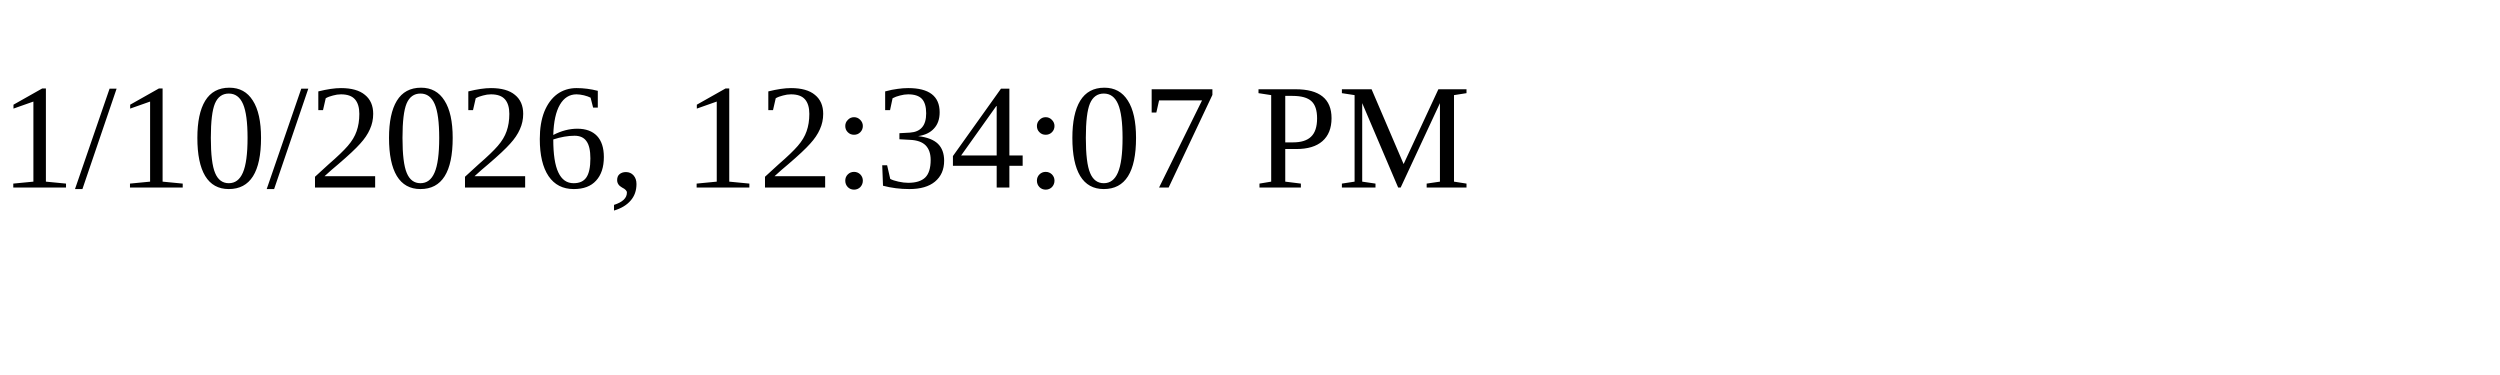
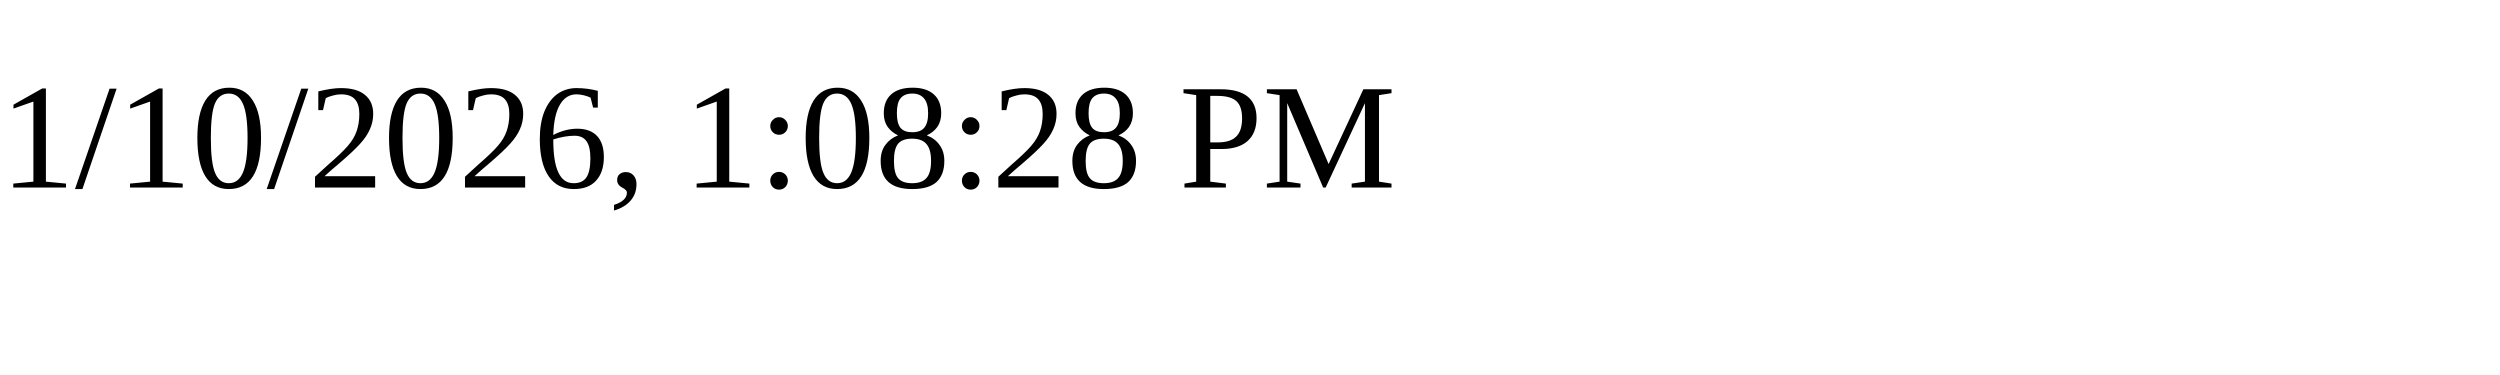
<svg xmlns="http://www.w3.org/2000/svg" height="30" width="200">
-   <text x="0" y="15">1/10/2026, 12:34:07 PM</text>
+   <text x="0" y="15">1/10/2026, 1:08:28 PM</text>
</svg>
